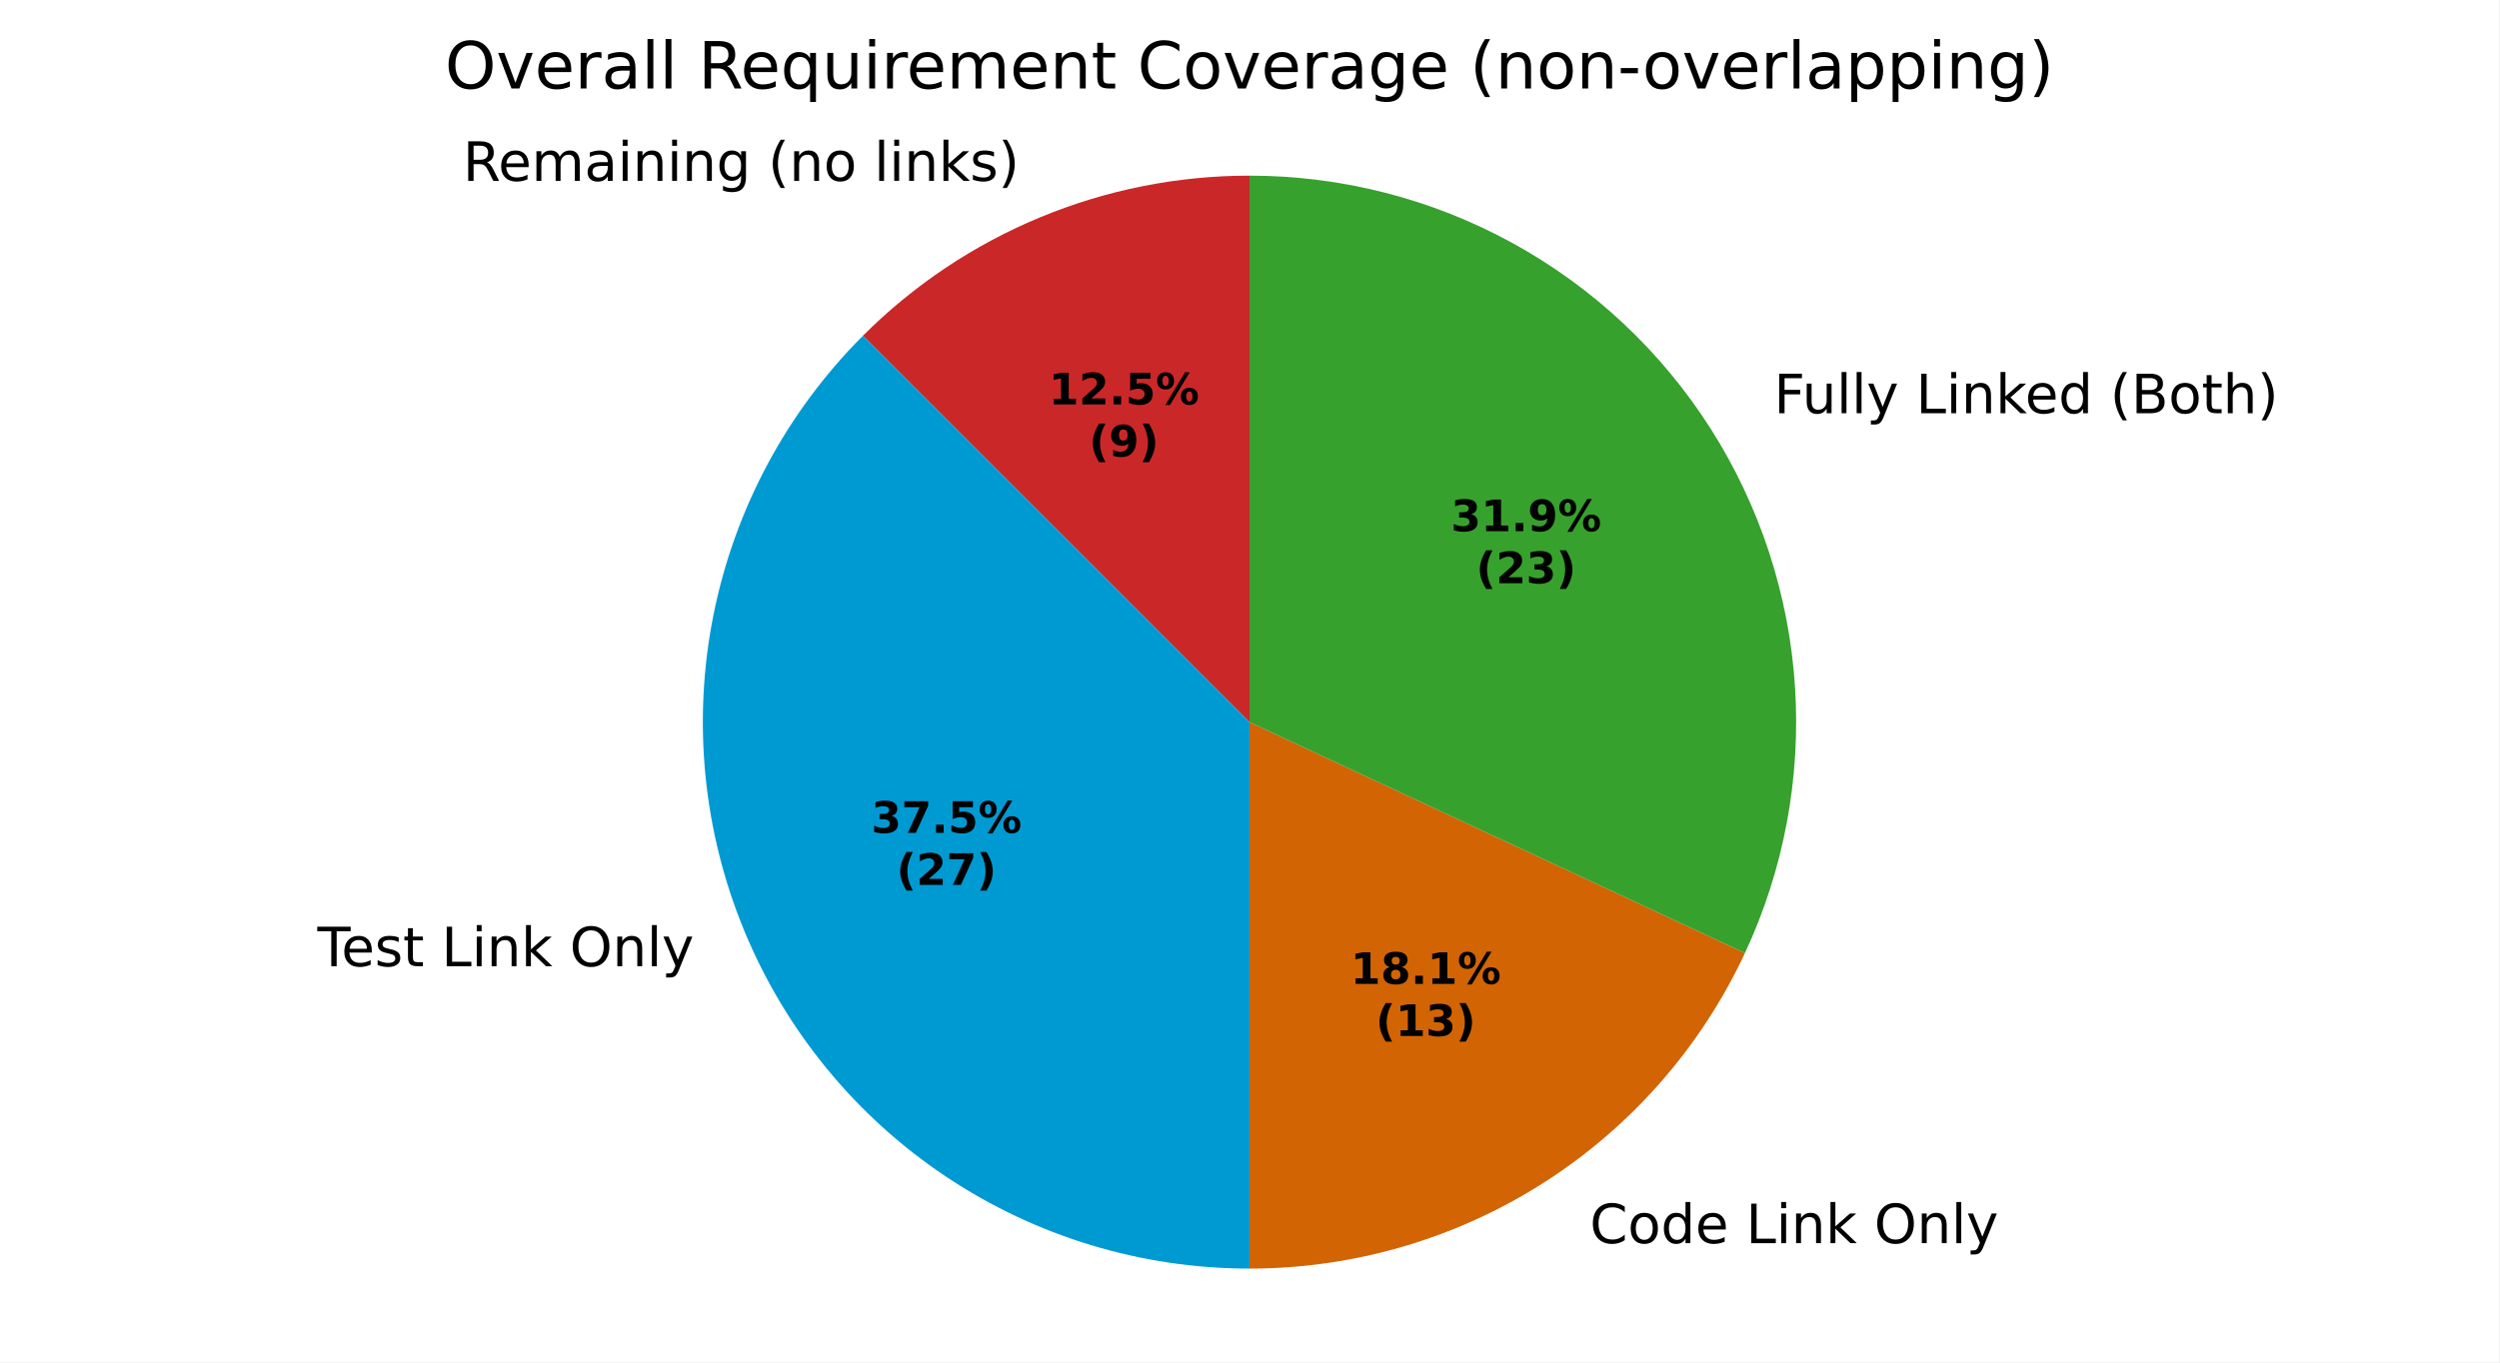
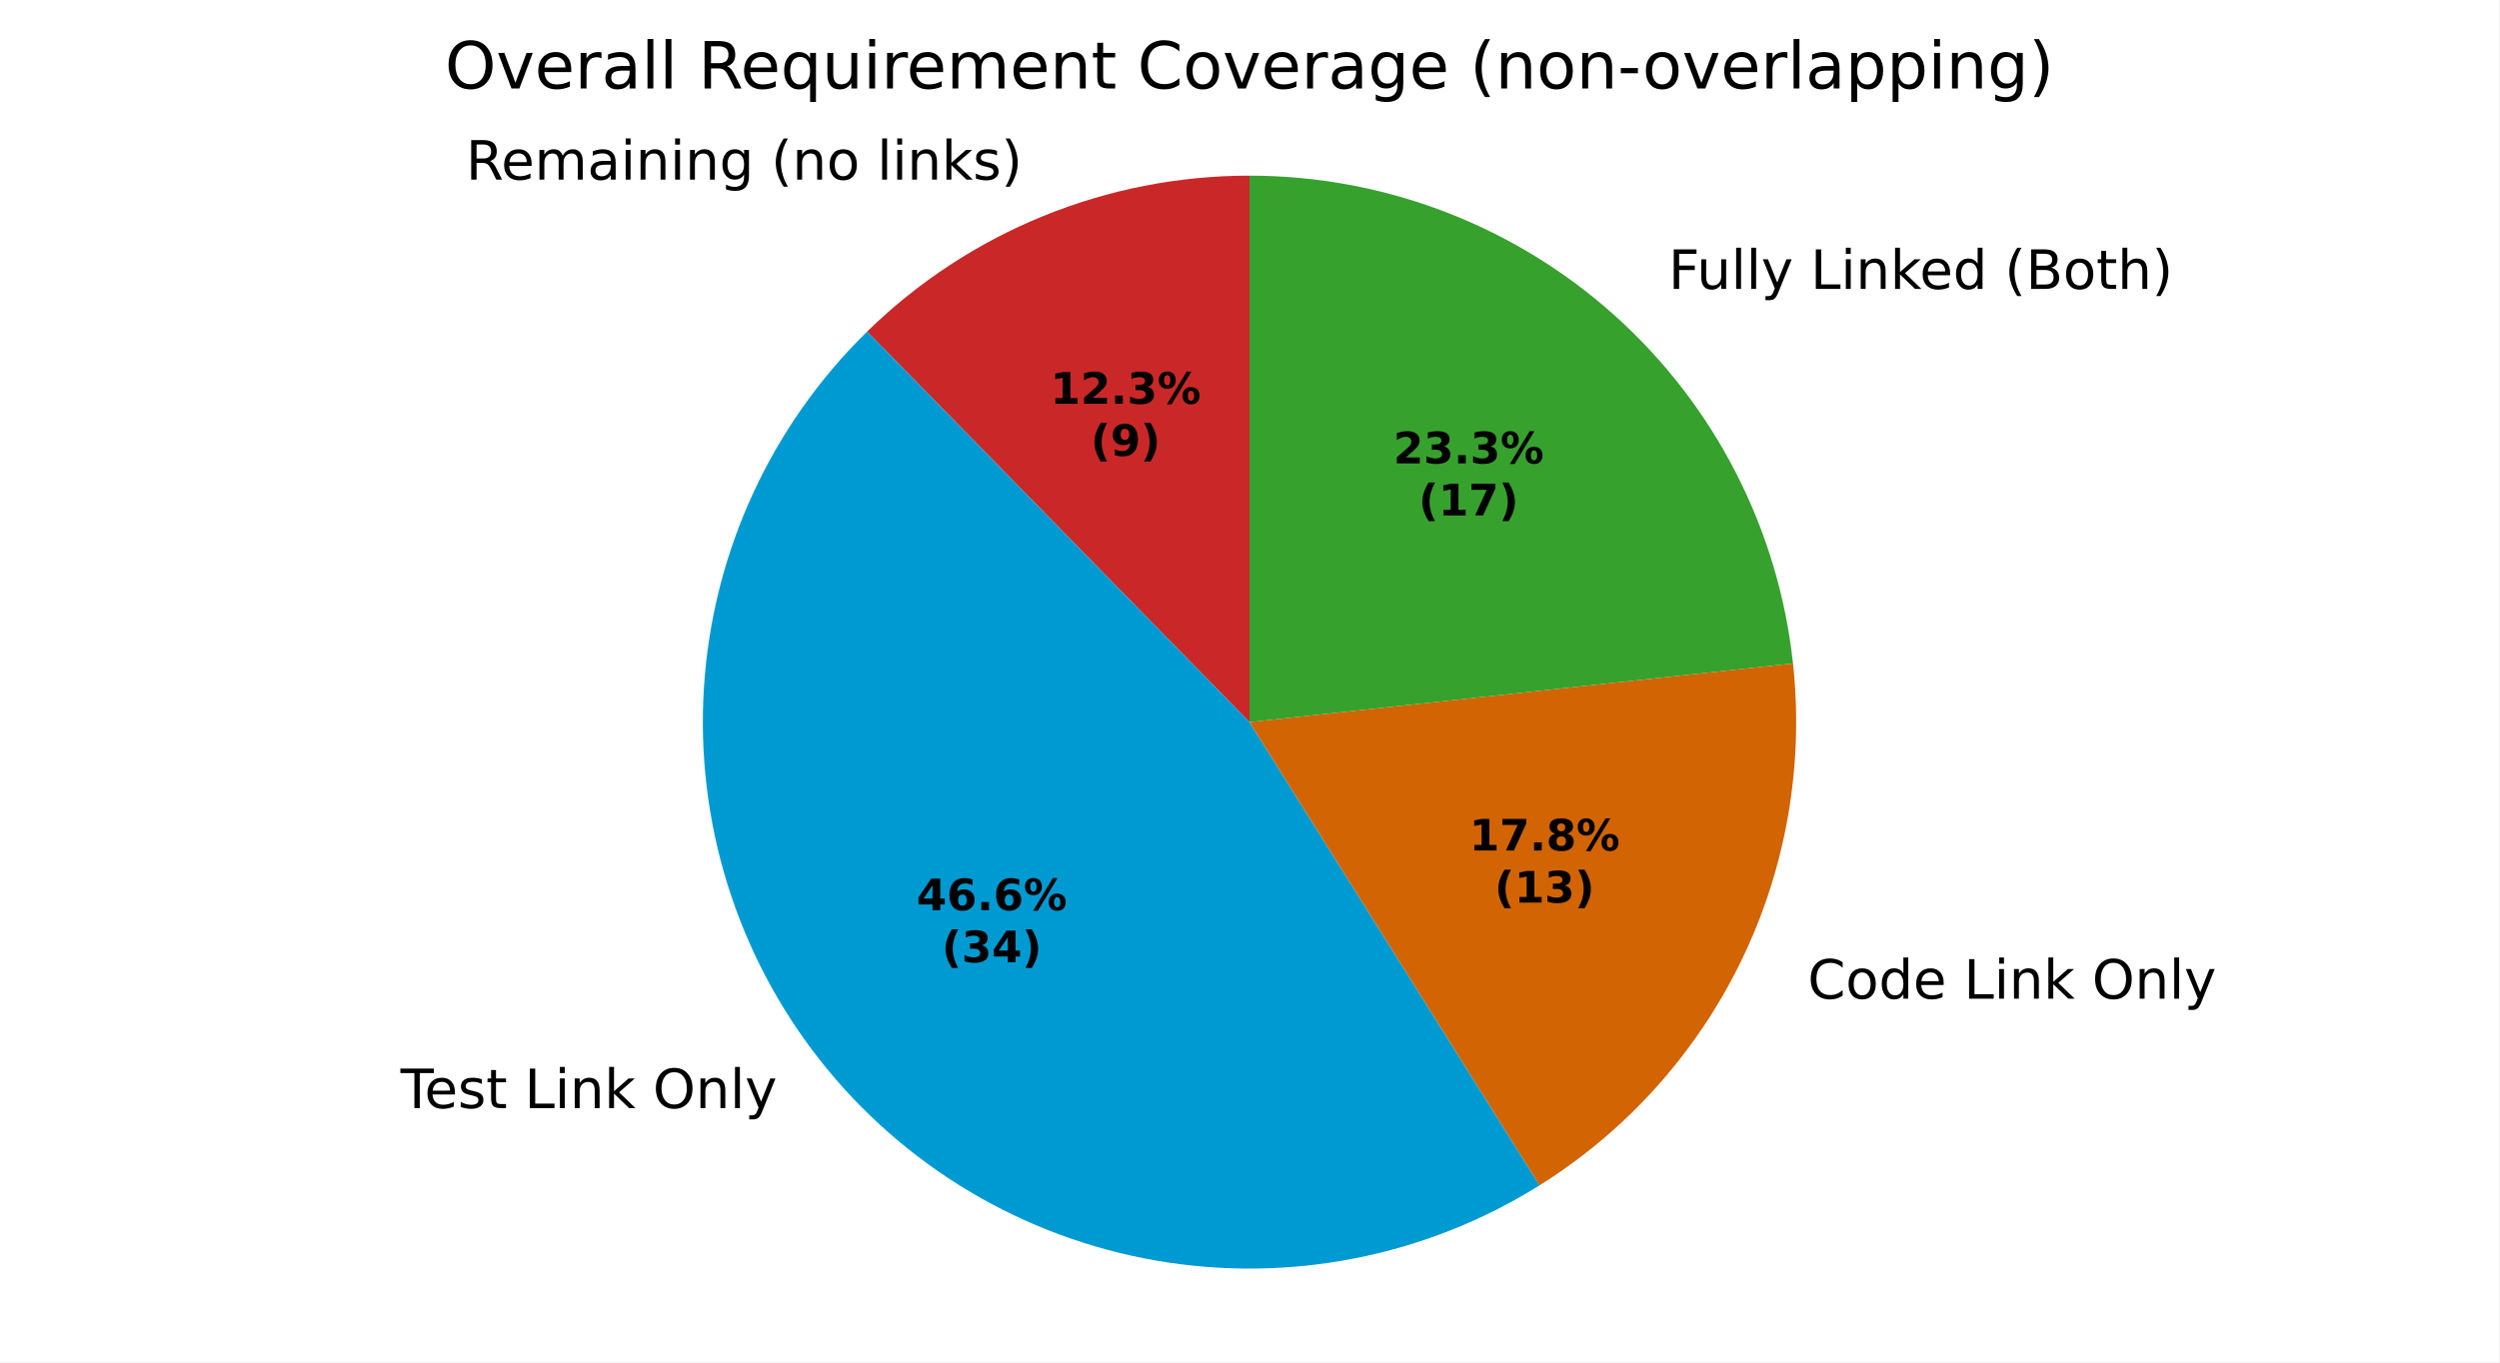
<svg xmlns="http://www.w3.org/2000/svg" xmlns:xlink="http://www.w3.org/1999/xlink" width="460.8pt" height="251.278pt" viewBox="0 0 460.8 251.278" version="1.1">
  <defs>
    <style type="text/css">*{stroke-linejoin: round; stroke-linecap: butt}</style>
  </defs>
  <g id="figure_1">
    <g id="patch_1">
      <path d="M 0 251.278  L 460.8 251.278  L 460.8 0  L 0 0  z " style="fill: #ffffff" />
    </g>
    <g id="axes_1">
      <g id="patch_2">
-         <path d="M 230.4 32.398  C 217.163 32.398 204.055 35.006 191.825 40.071  C 179.596 45.137 168.483 52.562 159.123 61.922  L 230.4 133.198  z " style="fill: #ca2828" />
+         <path d="M 230.4 32.398  C 217.345 32.398 204.414 34.934 192.327 39.865  C 180.239 44.796 169.224 52.028 159.894 61.159  L 230.4 133.198  z " style="fill: #ca2828" />
      </g>
      <g id="patch_3">
-         <path d="M 159.123 61.922  C 145.028 76.017 135.426 93.982 131.537 113.533  C 127.648 133.084 129.644 153.356 137.273 171.773  C 144.901 190.189 157.824 205.936 174.398 217.01  C 190.973 228.085 210.466 233.998 230.4 233.998  L 230.4 133.198  z " style="fill: #009ad2" />
+         <path d="M 159.894 61.159  C 142.133 78.543 131.413 101.895 129.81 126.696  C 128.206 151.497 135.831 176.035 151.206 195.561  C 166.582 215.086 188.648 228.252 213.134 232.509  C 237.619 236.766 262.834 231.821 283.898 218.631  L 230.4 133.198  z " style="fill: #009ad2" />
      </g>
      <g id="patch_4">
-         <path d="M 230.4 233.998  C 249.586 233.998 268.378 228.521 284.56 218.212  C 300.741 207.903 313.647 193.186 321.756 175.798  L 230.4 133.198  z " style="fill: #d26403" />
+         <path d="M 283.898 218.631  C 299.933 208.59 312.822 194.234 321.083 177.213  C 329.344 160.192 332.649 141.185 330.618 122.374  L 230.4 133.198  z " style="fill: #d26403" />
      </g>
      <g id="patch_5">
-         <path d="M 321.756 175.798  C 328.918 160.438 332.092 143.517 330.984 126.605  C 329.876 109.694 324.52 93.332 315.414 79.038  C 306.308 64.745 293.742 52.976 278.883 44.824  C 264.025 36.672 247.348 32.398 230.4 32.398  L 230.4 133.198  z " style="fill: #37a12d" />
+         <path d="M 330.618 122.374  C 327.949 97.665 316.234 74.796 297.741 58.193  C 279.248 41.589 255.253 32.398 230.4 32.398  L 230.4 133.198  z " style="fill: #37a12d" />
      </g>
      <g id="matplotlib.axis_1" />
      <g id="matplotlib.axis_2" />
      <g id="text_1">
-         <g transform="translate(85.35695 33.35641) scale(0.1 -0.1)">
+         <g transform="translate(85.90867 33.12963) scale(0.1 -0.1)">
          <defs>
            <path id="DejaVuSans-35" d="M 2841 2188  Q 3044 2119 3236 1894  Q 3428 1669 3622 1275  L 4263 0  L 3584 0  L 2988 1197  Q 2756 1666 2539 1819  Q 2322 1972 1947 1972  L 1259 1972  L 1259 0  L 628 0  L 628 4666  L 2053 4666  Q 2853 4666 3247 4331  Q 3641 3997 3641 3322  Q 3641 2881 3436 2590  Q 3231 2300 2841 2188  z M 1259 4147  L 1259 2491  L 2053 2491  Q 2509 2491 2742 2702  Q 2975 2913 2975 3322  Q 2975 3731 2742 3939  Q 2509 4147 2053 4147  L 1259 4147  z " transform="scale(0.015625)" />
            <path id="DejaVuSans-48" d="M 3597 1894  L 3597 1613  L 953 1613  Q 991 1019 1311 708  Q 1631 397 2203 397  Q 2534 397 2845 478  Q 3156 559 3463 722  L 3463 178  Q 3153 47 2828 -22  Q 2503 -91 2169 -91  Q 1331 -91 842 396  Q 353 884 353 1716  Q 353 2575 817 3079  Q 1281 3584 2069 3584  Q 2775 3584 3186 3129  Q 3597 2675 3597 1894  z M 3022 2063  Q 3016 2534 2758 2815  Q 2500 3097 2075 3097  Q 1594 3097 1305 2825  Q 1016 2553 972 2059  L 3022 2063  z " transform="scale(0.015625)" />
            <path id="DejaVuSans-50" d="M 3328 2828  Q 3544 3216 3844 3400  Q 4144 3584 4550 3584  Q 5097 3584 5394 3201  Q 5691 2819 5691 2113  L 5691 0  L 5113 0  L 5113 2094  Q 5113 2597 4934 2840  Q 4756 3084 4391 3084  Q 3944 3084 3684 2787  Q 3425 2491 3425 1978  L 3425 0  L 2847 0  L 2847 2094  Q 2847 2600 2669 2842  Q 2491 3084 2119 3084  Q 1678 3084 1418 2786  Q 1159 2488 1159 1978  L 1159 0  L 581 0  L 581 3500  L 1159 3500  L 1159 2956  Q 1356 3278 1631 3431  Q 1906 3584 2284 3584  Q 2666 3584 2933 3390  Q 3200 3197 3328 2828  z " transform="scale(0.015625)" />
            <path id="DejaVuSans-44" d="M 2194 1759  Q 1497 1759 1228 1600  Q 959 1441 959 1056  Q 959 750 1161 570  Q 1363 391 1709 391  Q 2188 391 2477 730  Q 2766 1069 2766 1631  L 2766 1759  L 2194 1759  z M 3341 1997  L 3341 0  L 2766 0  L 2766 531  Q 2569 213 2275 61  Q 1981 -91 1556 -91  Q 1019 -91 701 211  Q 384 513 384 1019  Q 384 1609 779 1909  Q 1175 2209 1959 2209  L 2766 2209  L 2766 2266  Q 2766 2663 2505 2880  Q 2244 3097 1772 3097  Q 1472 3097 1187 3025  Q 903 2953 641 2809  L 641 3341  Q 956 3463 1253 3523  Q 1550 3584 1831 3584  Q 2591 3584 2966 3190  Q 3341 2797 3341 1997  z " transform="scale(0.015625)" />
            <path id="DejaVuSans-4c" d="M 603 3500  L 1178 3500  L 1178 0  L 603 0  L 603 3500  z M 603 4863  L 1178 4863  L 1178 4134  L 603 4134  L 603 4863  z " transform="scale(0.015625)" />
            <path id="DejaVuSans-51" d="M 3513 2113  L 3513 0  L 2938 0  L 2938 2094  Q 2938 2591 2744 2837  Q 2550 3084 2163 3084  Q 1697 3084 1428 2787  Q 1159 2491 1159 1978  L 1159 0  L 581 0  L 581 3500  L 1159 3500  L 1159 2956  Q 1366 3272 1645 3428  Q 1925 3584 2291 3584  Q 2894 3584 3203 3211  Q 3513 2838 3513 2113  z " transform="scale(0.015625)" />
            <path id="DejaVuSans-4a" d="M 2906 1791  Q 2906 2416 2648 2759  Q 2391 3103 1925 3103  Q 1463 3103 1205 2759  Q 947 2416 947 1791  Q 947 1169 1205 825  Q 1463 481 1925 481  Q 2391 481 2648 825  Q 2906 1169 2906 1791  z M 3481 434  Q 3481 -459 3084 -895  Q 2688 -1331 1869 -1331  Q 1566 -1331 1297 -1286  Q 1028 -1241 775 -1147  L 775 -588  Q 1028 -725 1275 -790  Q 1522 -856 1778 -856  Q 2344 -856 2625 -561  Q 2906 -266 2906 331  L 2906 616  Q 2728 306 2450 153  Q 2172 0 1784 0  Q 1141 0 747 490  Q 353 981 353 1791  Q 353 2603 747 3093  Q 1141 3584 1784 3584  Q 2172 3584 2450 3431  Q 2728 3278 2906 2969  L 2906 3500  L 3481 3500  L 3481 434  z " transform="scale(0.015625)" />
            <path id="DejaVuSans-3" transform="scale(0.015625)" />
            <path id="DejaVuSans-b" d="M 1984 4856  Q 1566 4138 1362 3434  Q 1159 2731 1159 2009  Q 1159 1288 1364 580  Q 1569 -128 1984 -844  L 1484 -844  Q 1016 -109 783 600  Q 550 1309 550 2009  Q 550 2706 781 3412  Q 1013 4119 1484 4856  L 1984 4856  z " transform="scale(0.015625)" />
            <path id="DejaVuSans-52" d="M 1959 3097  Q 1497 3097 1228 2736  Q 959 2375 959 1747  Q 959 1119 1226 758  Q 1494 397 1959 397  Q 2419 397 2687 759  Q 2956 1122 2956 1747  Q 2956 2369 2687 2733  Q 2419 3097 1959 3097  z M 1959 3584  Q 2709 3584 3137 3096  Q 3566 2609 3566 1747  Q 3566 888 3137 398  Q 2709 -91 1959 -91  Q 1206 -91 779 398  Q 353 888 353 1747  Q 353 2609 779 3096  Q 1206 3584 1959 3584  z " transform="scale(0.015625)" />
            <path id="DejaVuSans-4f" d="M 603 4863  L 1178 4863  L 1178 0  L 603 0  L 603 4863  z " transform="scale(0.015625)" />
            <path id="DejaVuSans-4e" d="M 581 4863  L 1159 4863  L 1159 1991  L 2875 3500  L 3609 3500  L 1753 1863  L 3688 0  L 2938 0  L 1159 1709  L 1159 0  L 581 0  L 581 4863  z " transform="scale(0.015625)" />
            <path id="DejaVuSans-56" d="M 2834 3397  L 2834 2853  Q 2591 2978 2328 3040  Q 2066 3103 1784 3103  Q 1356 3103 1142 2972  Q 928 2841 928 2578  Q 928 2378 1081 2264  Q 1234 2150 1697 2047  L 1894 2003  Q 2506 1872 2764 1633  Q 3022 1394 3022 966  Q 3022 478 2636 193  Q 2250 -91 1575 -91  Q 1294 -91 989 -36  Q 684 19 347 128  L 347 722  Q 666 556 975 473  Q 1284 391 1588 391  Q 1994 391 2212 530  Q 2431 669 2431 922  Q 2431 1156 2273 1281  Q 2116 1406 1581 1522  L 1381 1569  Q 847 1681 609 1914  Q 372 2147 372 2553  Q 372 3047 722 3315  Q 1072 3584 1716 3584  Q 2034 3584 2315 3537  Q 2597 3491 2834 3397  z " transform="scale(0.015625)" />
            <path id="DejaVuSans-c" d="M 513 4856  L 1013 4856  Q 1481 4119 1714 3412  Q 1947 2706 1947 2009  Q 1947 1309 1714 600  Q 1481 -109 1013 -844  L 513 -844  Q 928 -128 1133 580  Q 1338 1288 1338 2009  Q 1338 2731 1133 3434  Q 928 4138 513 4856  z " transform="scale(0.015625)" />
          </defs>
          <use xlink:href="#DejaVuSans-35" />
          <use xlink:href="#DejaVuSans-48" transform="translate(65 0)" />
          <use xlink:href="#DejaVuSans-50" transform="translate(126.5312 0)" />
          <use xlink:href="#DejaVuSans-44" transform="translate(223.9375 0)" />
          <use xlink:href="#DejaVuSans-4c" transform="translate(285.2188 0)" />
          <use xlink:href="#DejaVuSans-51" transform="translate(313 0)" />
          <use xlink:href="#DejaVuSans-4c" transform="translate(376.375 0)" />
          <use xlink:href="#DejaVuSans-51" transform="translate(404.1562 0)" />
          <use xlink:href="#DejaVuSans-4a" transform="translate(467.5312 0)" />
          <use xlink:href="#DejaVuSans-3" transform="translate(531.0156 0)" />
          <use xlink:href="#DejaVuSans-b" transform="translate(562.7969 0)" />
          <use xlink:href="#DejaVuSans-51" transform="translate(601.8125 0)" />
          <use xlink:href="#DejaVuSans-52" transform="translate(665.1875 0)" />
          <use xlink:href="#DejaVuSans-3" transform="translate(726.375 0)" />
          <use xlink:href="#DejaVuSans-4f" transform="translate(758.1562 0)" />
          <use xlink:href="#DejaVuSans-4c" transform="translate(785.9375 0)" />
          <use xlink:href="#DejaVuSans-51" transform="translate(813.7188 0)" />
          <use xlink:href="#DejaVuSans-4e" transform="translate(877.0938 0)" />
          <use xlink:href="#DejaVuSans-56" transform="translate(935 0)" />
          <use xlink:href="#DejaVuSans-c" transform="translate(987.0938 0)" />
        </g>
      </g>
      <g id="text_2">
-         <g transform="translate(55.34913 178.2281) scale(0.1 -0.1)">
+         <g transform="translate(70.67592 204.3951) scale(0.1 -0.1)">
          <defs>
            <path id="DejaVuSans-37" d="M -19 4666  L 3928 4666  L 3928 4134  L 2272 4134  L 2272 0  L 1638 0  L 1638 4134  L -19 4134  L -19 4666  z " transform="scale(0.015625)" />
            <path id="DejaVuSans-57" d="M 1172 4494  L 1172 3500  L 2356 3500  L 2356 3053  L 1172 3053  L 1172 1153  Q 1172 725 1289 603  Q 1406 481 1766 481  L 2356 481  L 2356 0  L 1766 0  Q 1100 0 847 248  Q 594 497 594 1153  L 594 3053  L 172 3053  L 172 3500  L 594 3500  L 594 4494  L 1172 4494  z " transform="scale(0.015625)" />
            <path id="DejaVuSans-2f" d="M 628 4666  L 1259 4666  L 1259 531  L 3531 531  L 3531 0  L 628 0  L 628 4666  z " transform="scale(0.015625)" />
            <path id="DejaVuSans-32" d="M 2522 4238  Q 1834 4238 1429 3725  Q 1025 3213 1025 2328  Q 1025 1447 1429 934  Q 1834 422 2522 422  Q 3209 422 3611 934  Q 4013 1447 4013 2328  Q 4013 3213 3611 3725  Q 3209 4238 2522 4238  z M 2522 4750  Q 3503 4750 4090 4092  Q 4678 3434 4678 2328  Q 4678 1225 4090 567  Q 3503 -91 2522 -91  Q 1538 -91 948 565  Q 359 1222 359 2328  Q 359 3434 948 4092  Q 1538 4750 2522 4750  z " transform="scale(0.015625)" />
            <path id="DejaVuSans-5c" d="M 2059 -325  Q 1816 -950 1584 -1140  Q 1353 -1331 966 -1331  L 506 -1331  L 506 -850  L 844 -850  Q 1081 -850 1212 -737  Q 1344 -625 1503 -206  L 1606 56  L 191 3500  L 800 3500  L 1894 763  L 2988 3500  L 3597 3500  L 2059 -325  z " transform="scale(0.015625)" />
          </defs>
          <use xlink:href="#DejaVuSans-3" />
          <use xlink:href="#DejaVuSans-37" transform="translate(31.78125 0)" />
          <use xlink:href="#DejaVuSans-48" transform="translate(75.875 0)" />
          <use xlink:href="#DejaVuSans-56" transform="translate(137.4062 0)" />
          <use xlink:href="#DejaVuSans-57" transform="translate(189.5 0)" />
          <use xlink:href="#DejaVuSans-3" transform="translate(228.7031 0)" />
          <use xlink:href="#DejaVuSans-2f" transform="translate(260.4844 0)" />
          <use xlink:href="#DejaVuSans-4c" transform="translate(316.2031 0)" />
          <use xlink:href="#DejaVuSans-51" transform="translate(343.9844 0)" />
          <use xlink:href="#DejaVuSans-4e" transform="translate(407.3594 0)" />
          <use xlink:href="#DejaVuSans-3" transform="translate(465.2656 0)" />
          <use xlink:href="#DejaVuSans-32" transform="translate(497.0469 0)" />
          <use xlink:href="#DejaVuSans-51" transform="translate(575.7656 0)" />
          <use xlink:href="#DejaVuSans-4f" transform="translate(639.1406 0)" />
          <use xlink:href="#DejaVuSans-5c" transform="translate(666.9219 0)" />
        </g>
      </g>
      <g id="text_3">
-         <g transform="translate(289.9756 229.3114) scale(0.1 -0.1)">
+         <g transform="translate(330.1514 184.2126) scale(0.1 -0.1)">
          <defs>
            <path id="DejaVuSans-26" d="M 4122 4306  L 4122 3641  Q 3803 3938 3442 4084  Q 3081 4231 2675 4231  Q 1875 4231 1450 3742  Q 1025 3253 1025 2328  Q 1025 1406 1450 917  Q 1875 428 2675 428  Q 3081 428 3442 575  Q 3803 722 4122 1019  L 4122 359  Q 3791 134 3420 21  Q 3050 -91 2638 -91  Q 1578 -91 968 557  Q 359 1206 359 2328  Q 359 3453 968 4101  Q 1578 4750 2638 4750  Q 3056 4750 3426 4639  Q 3797 4528 4122 4306  z " transform="scale(0.015625)" />
            <path id="DejaVuSans-47" d="M 2906 2969  L 2906 4863  L 3481 4863  L 3481 0  L 2906 0  L 2906 525  Q 2725 213 2448 61  Q 2172 -91 1784 -91  Q 1150 -91 751 415  Q 353 922 353 1747  Q 353 2572 751 3078  Q 1150 3584 1784 3584  Q 2172 3584 2448 3432  Q 2725 3281 2906 2969  z M 947 1747  Q 947 1113 1208 752  Q 1469 391 1925 391  Q 2381 391 2643 752  Q 2906 1113 2906 1747  Q 2906 2381 2643 2742  Q 2381 3103 1925 3103  Q 1469 3103 1208 2742  Q 947 2381 947 1747  z " transform="scale(0.015625)" />
          </defs>
          <use xlink:href="#DejaVuSans-3" />
          <use xlink:href="#DejaVuSans-26" transform="translate(31.78125 0)" />
          <use xlink:href="#DejaVuSans-52" transform="translate(101.6094 0)" />
          <use xlink:href="#DejaVuSans-47" transform="translate(162.7969 0)" />
          <use xlink:href="#DejaVuSans-48" transform="translate(226.2812 0)" />
          <use xlink:href="#DejaVuSans-3" transform="translate(287.8125 0)" />
          <use xlink:href="#DejaVuSans-2f" transform="translate(319.5938 0)" />
          <use xlink:href="#DejaVuSans-4c" transform="translate(375.3125 0)" />
          <use xlink:href="#DejaVuSans-51" transform="translate(403.0938 0)" />
          <use xlink:href="#DejaVuSans-4e" transform="translate(466.4688 0)" />
          <use xlink:href="#DejaVuSans-3" transform="translate(524.375 0)" />
          <use xlink:href="#DejaVuSans-32" transform="translate(556.1562 0)" />
          <use xlink:href="#DejaVuSans-51" transform="translate(634.875 0)" />
          <use xlink:href="#DejaVuSans-4f" transform="translate(698.25 0)" />
          <use xlink:href="#DejaVuSans-5c" transform="translate(726.0312 0)" />
        </g>
      </g>
      <g id="text_4">
-         <g transform="translate(323.9151 76.22039) scale(0.1 -0.1)">
+         <g transform="translate(304.4752 53.28999) scale(0.1 -0.1)">
          <defs>
            <path id="DejaVuSans-29" d="M 628 4666  L 3309 4666  L 3309 4134  L 1259 4134  L 1259 2759  L 3109 2759  L 3109 2228  L 1259 2228  L 1259 0  L 628 0  L 628 4666  z " transform="scale(0.015625)" />
            <path id="DejaVuSans-58" d="M 544 1381  L 544 3500  L 1119 3500  L 1119 1403  Q 1119 906 1312 657  Q 1506 409 1894 409  Q 2359 409 2629 706  Q 2900 1003 2900 1516  L 2900 3500  L 3475 3500  L 3475 0  L 2900 0  L 2900 538  Q 2691 219 2414 64  Q 2138 -91 1772 -91  Q 1169 -91 856 284  Q 544 659 544 1381  z M 1991 3584  L 1991 3584  z " transform="scale(0.015625)" />
            <path id="DejaVuSans-25" d="M 1259 2228  L 1259 519  L 2272 519  Q 2781 519 3026 730  Q 3272 941 3272 1375  Q 3272 1813 3026 2020  Q 2781 2228 2272 2228  L 1259 2228  z M 1259 4147  L 1259 2741  L 2194 2741  Q 2656 2741 2882 2914  Q 3109 3088 3109 3444  Q 3109 3797 2882 3972  Q 2656 4147 2194 4147  L 1259 4147  z M 628 4666  L 2241 4666  Q 2963 4666 3353 4366  Q 3744 4066 3744 3513  Q 3744 3084 3544 2831  Q 3344 2578 2956 2516  Q 3422 2416 3680 2098  Q 3938 1781 3938 1306  Q 3938 681 3513 340  Q 3088 0 2303 0  L 628 0  L 628 4666  z " transform="scale(0.015625)" />
            <path id="DejaVuSans-4b" d="M 3513 2113  L 3513 0  L 2938 0  L 2938 2094  Q 2938 2591 2744 2837  Q 2550 3084 2163 3084  Q 1697 3084 1428 2787  Q 1159 2491 1159 1978  L 1159 0  L 581 0  L 581 4863  L 1159 4863  L 1159 2956  Q 1366 3272 1645 3428  Q 1925 3584 2291 3584  Q 2894 3584 3203 3211  Q 3513 2838 3513 2113  z " transform="scale(0.015625)" />
          </defs>
          <use xlink:href="#DejaVuSans-3" />
          <use xlink:href="#DejaVuSans-29" transform="translate(31.78125 0)" />
          <use xlink:href="#DejaVuSans-58" transform="translate(83.82812 0)" />
          <use xlink:href="#DejaVuSans-4f" transform="translate(147.2031 0)" />
          <use xlink:href="#DejaVuSans-4f" transform="translate(174.9844 0)" />
          <use xlink:href="#DejaVuSans-5c" transform="translate(202.7656 0)" />
          <use xlink:href="#DejaVuSans-3" transform="translate(261.9531 0)" />
          <use xlink:href="#DejaVuSans-2f" transform="translate(293.7344 0)" />
          <use xlink:href="#DejaVuSans-4c" transform="translate(349.4531 0)" />
          <use xlink:href="#DejaVuSans-51" transform="translate(377.2344 0)" />
          <use xlink:href="#DejaVuSans-4e" transform="translate(440.6094 0)" />
          <use xlink:href="#DejaVuSans-48" transform="translate(494.9531 0)" />
          <use xlink:href="#DejaVuSans-47" transform="translate(556.4844 0)" />
          <use xlink:href="#DejaVuSans-3" transform="translate(619.9688 0)" />
          <use xlink:href="#DejaVuSans-b" transform="translate(651.75 0)" />
          <use xlink:href="#DejaVuSans-25" transform="translate(690.7656 0)" />
          <use xlink:href="#DejaVuSans-52" transform="translate(759.375 0)" />
          <use xlink:href="#DejaVuSans-57" transform="translate(820.5625 0)" />
          <use xlink:href="#DejaVuSans-4b" transform="translate(859.7656 0)" />
          <use xlink:href="#DejaVuSans-c" transform="translate(923.1406 0)" />
        </g>
      </g>
      <g id="text_5">
-         <g transform="translate(193.3783 74.59923) scale(0.08 -0.08)">
+         <g transform="translate(193.6793 74.4757) scale(0.08 -0.08)">
          <defs>
            <path id="DejaVuSans-Bold-14" d="M 750 831  L 1813 831  L 1813 3847  L 722 3622  L 722 4441  L 1806 4666  L 2950 4666  L 2950 831  L 4013 831  L 4013 0  L 750 0  L 750 831  z " transform="scale(0.015625)" />
            <path id="DejaVuSans-Bold-15" d="M 1844 884  L 3897 884  L 3897 0  L 506 0  L 506 884  L 2209 2388  Q 2438 2594 2547 2791  Q 2656 2988 2656 3200  Q 2656 3528 2436 3728  Q 2216 3928 1850 3928  Q 1569 3928 1234 3808  Q 900 3688 519 3450  L 519 4475  Q 925 4609 1322 4679  Q 1719 4750 2100 4750  Q 2938 4750 3402 4381  Q 3866 4013 3866 3353  Q 3866 2972 3669 2642  Q 3472 2313 2841 1759  L 1844 884  z " transform="scale(0.015625)" />
            <path id="DejaVuSans-Bold-11" d="M 653 1209  L 1778 1209  L 1778 0  L 653 0  L 653 1209  z " transform="scale(0.015625)" />
-             <path id="DejaVuSans-Bold-18" d="M 678 4666  L 3669 4666  L 3669 3781  L 1638 3781  L 1638 3059  Q 1775 3097 1914 3117  Q 2053 3138 2203 3138  Q 3056 3138 3531 2711  Q 4006 2284 4006 1522  Q 4006 766 3489 337  Q 2972 -91 2053 -91  Q 1656 -91 1267 -14  Q 878 63 494 219  L 494 1166  Q 875 947 1217 837  Q 1559 728 1863 728  Q 2300 728 2551 942  Q 2803 1156 2803 1522  Q 2803 1891 2551 2103  Q 2300 2316 1863 2316  Q 1603 2316 1309 2248  Q 1016 2181 678 2041  L 678 4666  z " transform="scale(0.015625)" />
+             <path id="DejaVuSans-Bold-16" d="M 2981 2516  Q 3453 2394 3698 2092  Q 3944 1791 3944 1325  Q 3944 631 3412 270  Q 2881 -91 1863 -91  Q 1503 -91 1142 -33  Q 781 25 428 141  L 428 1069  Q 766 900 1098 814  Q 1431 728 1753 728  Q 2231 728 2486 893  Q 2741 1059 2741 1369  Q 2741 1688 2480 1852  Q 2219 2016 1709 2016  L 1228 2016  L 1228 2791  L 1734 2791  Q 2188 2791 2409 2933  Q 2631 3075 2631 3366  Q 2631 3634 2415 3781  Q 2200 3928 1806 3928  Q 1516 3928 1219 3862  Q 922 3797 628 3669  L 628 4550  Q 984 4650 1334 4700  Q 1684 4750 2022 4750  Q 2931 4750 3382 4451  Q 3834 4153 3834 3553  Q 3834 3144 3618 2883  Q 3403 2622 2981 2516  z " transform="scale(0.015625)" />
            <path id="DejaVuSans-Bold-8" d="M 4959 1925  Q 4738 1925 4616 1733  Q 4494 1541 4494 1184  Q 4494 825 4614 633  Q 4734 441 4959 441  Q 5184 441 5303 633  Q 5422 825 5422 1184  Q 5422 1541 5301 1733  Q 5181 1925 4959 1925  z M 4959 2450  Q 5541 2450 5875 2112  Q 6209 1775 6209 1184  Q 6209 594 5875 251  Q 5541 -91 4959 -91  Q 4378 -91 4042 251  Q 3706 594 3706 1184  Q 3706 1772 4042 2111  Q 4378 2450 4959 2450  z M 2094 -91  L 1403 -91  L 4319 4750  L 5013 4750  L 2094 -91  z M 1453 4750  Q 2034 4750 2367 4411  Q 2700 4072 2700 3481  Q 2700 2891 2367 2550  Q 2034 2209 1453 2209  Q 872 2209 539 2550  Q 206 2891 206 3481  Q 206 4072 539 4411  Q 872 4750 1453 4750  z M 1453 4225  Q 1228 4225 1106 4031  Q 984 3838 984 3481  Q 984 3122 1106 2926  Q 1228 2731 1453 2731  Q 1678 2731 1798 2926  Q 1919 3122 1919 3481  Q 1919 3838 1797 4031  Q 1675 4225 1453 4225  z " transform="scale(0.015625)" />
          </defs>
          <use xlink:href="#DejaVuSans-Bold-14" />
          <use xlink:href="#DejaVuSans-Bold-15" transform="translate(69.57812 0)" />
          <use xlink:href="#DejaVuSans-Bold-11" transform="translate(139.1562 0)" />
-           <use xlink:href="#DejaVuSans-Bold-18" transform="translate(177.1406 0)" />
-           <use xlink:href="#DejaVuSans-Bold-8" transform="translate(246.7188 0)" />
-         </g>
-         <g transform="translate(200.8158 84.2008) scale(0.08 -0.08)">
+           <use xlink:href="#DejaVuSans-Bold-16" transform="translate(177.1406 0)" />
+           <use xlink:href="#DejaVuSans-Bold-8" transform="translate(246.7188 0)" />
+         </g>
+         <g transform="translate(201.1168 84.07726) scale(0.08 -0.08)">
          <defs>
            <path id="DejaVuSans-Bold-b" d="M 2413 -844  L 1484 -844  Q 1006 -72 778 623  Q 550 1319 550 2003  Q 550 2688 779 3389  Q 1009 4091 1484 4856  L 2413 4856  Q 2013 4116 1813 3408  Q 1613 2700 1613 2009  Q 1613 1319 1811 609  Q 2009 -100 2413 -844  z " transform="scale(0.015625)" />
            <path id="DejaVuSans-Bold-1c" d="M 641 103  L 641 966  Q 928 831 1190 764  Q 1453 697 1709 697  Q 2247 697 2547 995  Q 2847 1294 2900 1881  Q 2688 1725 2447 1647  Q 2206 1569 1925 1569  Q 1209 1569 770 1986  Q 331 2403 331 3084  Q 331 3838 820 4291  Q 1309 4744 2131 4744  Q 3044 4744 3544 4128  Q 4044 3513 4044 2388  Q 4044 1231 3459 570  Q 2875 -91 1856 -91  Q 1528 -91 1228 -42  Q 928 6 641 103  z M 2125 2350  Q 2441 2350 2600 2554  Q 2759 2759 2759 3169  Q 2759 3575 2600 3781  Q 2441 3988 2125 3988  Q 1809 3988 1650 3781  Q 1491 3575 1491 3169  Q 1491 2759 1650 2554  Q 1809 2350 2125 2350  z " transform="scale(0.015625)" />
            <path id="DejaVuSans-Bold-c" d="M 513 -844  Q 913 -100 1113 609  Q 1313 1319 1313 2009  Q 1313 2700 1113 3408  Q 913 4116 513 4856  L 1441 4856  Q 1916 4091 2145 3389  Q 2375 2688 2375 2003  Q 2375 1319 2147 623  Q 1919 -72 1441 -844  L 513 -844  z " transform="scale(0.015625)" />
          </defs>
          <use xlink:href="#DejaVuSans-Bold-b" />
          <use xlink:href="#DejaVuSans-Bold-1c" transform="translate(45.70312 0)" />
          <use xlink:href="#DejaVuSans-Bold-c" transform="translate(115.2812 0)" />
        </g>
      </g>
      <g id="text_6">
-         <g transform="translate(160.6467 153.6202) scale(0.08 -0.08)">
-           <defs>
-             <path id="DejaVuSans-Bold-16" d="M 2981 2516  Q 3453 2394 3698 2092  Q 3944 1791 3944 1325  Q 3944 631 3412 270  Q 2881 -91 1863 -91  Q 1503 -91 1142 -33  Q 781 25 428 141  L 428 1069  Q 766 900 1098 814  Q 1431 728 1753 728  Q 2231 728 2486 893  Q 2741 1059 2741 1369  Q 2741 1688 2480 1852  Q 2219 2016 1709 2016  L 1228 2016  L 1228 2791  L 1734 2791  Q 2188 2791 2409 2933  Q 2631 3075 2631 3366  Q 2631 3634 2415 3781  Q 2200 3928 1806 3928  Q 1516 3928 1219 3862  Q 922 3797 628 3669  L 628 4550  Q 984 4650 1334 4700  Q 1684 4750 2022 4750  Q 2931 4750 3382 4451  Q 3834 4153 3834 3553  Q 3834 3144 3618 2883  Q 3403 2622 2981 2516  z " transform="scale(0.015625)" />
+         <g transform="translate(169.0069 167.8932) scale(0.08 -0.08)">
+           <defs>
+             <path id="DejaVuSans-Bold-17" d="M 2356 3675  L 1038 1722  L 2356 1722  L 2356 3675  z M 2156 4666  L 3494 4666  L 3494 1722  L 4159 1722  L 4159 850  L 3494 850  L 3494 0  L 2356 0  L 2356 850  L 288 850  L 288 1881  L 2156 4666  z " transform="scale(0.015625)" />
+             <path id="DejaVuSans-Bold-19" d="M 2316 2303  Q 2000 2303 1842 2098  Q 1684 1894 1684 1484  Q 1684 1075 1842 870  Q 2000 666 2316 666  Q 2634 666 2792 870  Q 2950 1075 2950 1484  Q 2950 1894 2792 2098  Q 2634 2303 2316 2303  z M 3803 4544  L 3803 3681  Q 3506 3822 3243 3889  Q 2981 3956 2731 3956  Q 2194 3956 1894 3657  Q 1594 3359 1544 2772  Q 1750 2925 1990 3001  Q 2231 3078 2516 3078  Q 3231 3078 3670 2659  Q 4109 2241 4109 1563  Q 4109 813 3618 361  Q 3128 -91 2303 -91  Q 1394 -91 895 523  Q 397 1138 397 2266  Q 397 3422 980 4083  Q 1563 4744 2578 4744  Q 2900 4744 3203 4694  Q 3506 4644 3803 4544  z " transform="scale(0.015625)" />
+           </defs>
+           <use xlink:href="#DejaVuSans-Bold-17" />
+           <use xlink:href="#DejaVuSans-Bold-19" transform="translate(69.57812 0)" />
+           <use xlink:href="#DejaVuSans-Bold-11" transform="translate(139.1562 0)" />
+           <use xlink:href="#DejaVuSans-Bold-19" transform="translate(177.1406 0)" />
+           <use xlink:href="#DejaVuSans-Bold-8" transform="translate(246.7188 0)" />
+         </g>
+         <g transform="translate(173.6612 177.4948) scale(0.08 -0.08)">
+           <use xlink:href="#DejaVuSans-Bold-b" />
+           <use xlink:href="#DejaVuSans-Bold-16" transform="translate(45.70312 0)" />
+           <use xlink:href="#DejaVuSans-Bold-17" transform="translate(115.2812 0)" />
+           <use xlink:href="#DejaVuSans-Bold-c" transform="translate(184.8594 0)" />
+         </g>
+       </g>
+       <g id="text_7">
+         <g transform="translate(270.933 156.8846) scale(0.08 -0.08)">
+           <defs>
            <path id="DejaVuSans-Bold-1a" d="M 428 4666  L 3944 4666  L 3944 3988  L 2125 0  L 953 0  L 2675 3781  L 428 3781  L 428 4666  z " transform="scale(0.015625)" />
-           </defs>
-           <use xlink:href="#DejaVuSans-Bold-16" />
+             <path id="DejaVuSans-Bold-1b" d="M 2228 2088  Q 1891 2088 1709 1903  Q 1528 1719 1528 1375  Q 1528 1031 1709 848  Q 1891 666 2228 666  Q 2563 666 2741 848  Q 2919 1031 2919 1375  Q 2919 1722 2741 1905  Q 2563 2088 2228 2088  z M 1350 2484  Q 925 2613 709 2878  Q 494 3144 494 3541  Q 494 4131 934 4440  Q 1375 4750 2228 4750  Q 3075 4750 3515 4442  Q 3956 4134 3956 3541  Q 3956 3144 3739 2878  Q 3522 2613 3097 2484  Q 3572 2353 3814 2058  Q 4056 1763 4056 1313  Q 4056 619 3595 264  Q 3134 -91 2228 -91  Q 1319 -91 855 264  Q 391 619 391 1313  Q 391 1763 633 2058  Q 875 2353 1350 2484  z M 1631 3419  Q 1631 3141 1786 2991  Q 1941 2841 2228 2841  Q 2509 2841 2662 2991  Q 2816 3141 2816 3419  Q 2816 3697 2662 3845  Q 2509 3994 2228 3994  Q 1941 3994 1786 3844  Q 1631 3694 1631 3419  z " transform="scale(0.015625)" />
+           </defs>
+           <use xlink:href="#DejaVuSans-Bold-14" />
          <use xlink:href="#DejaVuSans-Bold-1a" transform="translate(69.57812 0)" />
          <use xlink:href="#DejaVuSans-Bold-11" transform="translate(139.1562 0)" />
-           <use xlink:href="#DejaVuSans-Bold-18" transform="translate(177.1406 0)" />
-           <use xlink:href="#DejaVuSans-Bold-8" transform="translate(246.7188 0)" />
-         </g>
-         <g transform="translate(165.3011 163.2217) scale(0.08 -0.08)">
-           <use xlink:href="#DejaVuSans-Bold-b" />
-           <use xlink:href="#DejaVuSans-Bold-15" transform="translate(45.70312 0)" />
-           <use xlink:href="#DejaVuSans-Bold-1a" transform="translate(115.2812 0)" />
-           <use xlink:href="#DejaVuSans-Bold-c" transform="translate(184.8594 0)" />
-         </g>
-       </g>
-       <g id="text_7">
-         <g transform="translate(249.0188 181.4838) scale(0.08 -0.08)">
-           <defs>
-             <path id="DejaVuSans-Bold-1b" d="M 2228 2088  Q 1891 2088 1709 1903  Q 1528 1719 1528 1375  Q 1528 1031 1709 848  Q 1891 666 2228 666  Q 2563 666 2741 848  Q 2919 1031 2919 1375  Q 2919 1722 2741 1905  Q 2563 2088 2228 2088  z M 1350 2484  Q 925 2613 709 2878  Q 494 3144 494 3541  Q 494 4131 934 4440  Q 1375 4750 2228 4750  Q 3075 4750 3515 4442  Q 3956 4134 3956 3541  Q 3956 3144 3739 2878  Q 3522 2613 3097 2484  Q 3572 2353 3814 2058  Q 4056 1763 4056 1313  Q 4056 619 3595 264  Q 3134 -91 2228 -91  Q 1319 -91 855 264  Q 391 619 391 1313  Q 391 1763 633 2058  Q 875 2353 1350 2484  z M 1631 3419  Q 1631 3141 1786 2991  Q 1941 2841 2228 2841  Q 2509 2841 2662 2991  Q 2816 3141 2816 3419  Q 2816 3697 2662 3845  Q 2509 3994 2228 3994  Q 1941 3994 1786 3844  Q 1631 3694 1631 3419  z " transform="scale(0.015625)" />
-           </defs>
-           <use xlink:href="#DejaVuSans-Bold-14" />
-           <use xlink:href="#DejaVuSans-Bold-1b" transform="translate(69.57812 0)" />
-           <use xlink:href="#DejaVuSans-Bold-11" transform="translate(139.1562 0)" />
-           <use xlink:href="#DejaVuSans-Bold-14" transform="translate(177.1406 0)" />
-           <use xlink:href="#DejaVuSans-Bold-8" transform="translate(246.7188 0)" />
-         </g>
-         <g transform="translate(253.6732 191.0853) scale(0.08 -0.08)">
+           <use xlink:href="#DejaVuSans-Bold-1b" transform="translate(177.1406 0)" />
+           <use xlink:href="#DejaVuSans-Bold-8" transform="translate(246.7188 0)" />
+         </g>
+         <g transform="translate(275.5874 166.4861) scale(0.08 -0.08)">
          <use xlink:href="#DejaVuSans-Bold-b" />
          <use xlink:href="#DejaVuSans-Bold-14" transform="translate(45.70312 0)" />
          <use xlink:href="#DejaVuSans-Bold-16" transform="translate(115.2812 0)" />
          <use xlink:href="#DejaVuSans-Bold-c" transform="translate(184.8594 0)" />
        </g>
      </g>
      <g id="text_8">
-         <g transform="translate(267.5313 97.97959) scale(0.08 -0.08)">
-           <use xlink:href="#DejaVuSans-Bold-16" />
-           <use xlink:href="#DejaVuSans-Bold-14" transform="translate(69.57812 0)" />
-           <use xlink:href="#DejaVuSans-Bold-11" transform="translate(139.1562 0)" />
-           <use xlink:href="#DejaVuSans-Bold-1c" transform="translate(177.1406 0)" />
-           <use xlink:href="#DejaVuSans-Bold-8" transform="translate(246.7188 0)" />
-         </g>
-         <g transform="translate(272.1856 107.5812) scale(0.08 -0.08)">
-           <use xlink:href="#DejaVuSans-Bold-b" />
-           <use xlink:href="#DejaVuSans-Bold-15" transform="translate(45.70312 0)" />
-           <use xlink:href="#DejaVuSans-Bold-16" transform="translate(115.2812 0)" />
+         <g transform="translate(256.9278 85.47226) scale(0.08 -0.08)">
+           <use xlink:href="#DejaVuSans-Bold-15" />
+           <use xlink:href="#DejaVuSans-Bold-16" transform="translate(69.57812 0)" />
+           <use xlink:href="#DejaVuSans-Bold-11" transform="translate(139.1562 0)" />
+           <use xlink:href="#DejaVuSans-Bold-16" transform="translate(177.1406 0)" />
+           <use xlink:href="#DejaVuSans-Bold-8" transform="translate(246.7188 0)" />
+         </g>
+         <g transform="translate(261.5822 95.07382) scale(0.08 -0.08)">
+           <use xlink:href="#DejaVuSans-Bold-b" />
+           <use xlink:href="#DejaVuSans-Bold-14" transform="translate(45.70312 0)" />
+           <use xlink:href="#DejaVuSans-Bold-1a" transform="translate(115.2812 0)" />
          <use xlink:href="#DejaVuSans-Bold-c" transform="translate(184.8594 0)" />
        </g>
      </g>
      <g id="text_9">
        <g transform="translate(82.04438 16.31812) scale(0.12 -0.12)">
          <defs>
            <path id="DejaVuSans-59" d="M 191 3500  L 800 3500  L 1894 563  L 2988 3500  L 3597 3500  L 2284 0  L 1503 0  L 191 3500  z " transform="scale(0.015625)" />
            <path id="DejaVuSans-55" d="M 2631 2963  Q 2534 3019 2420 3045  Q 2306 3072 2169 3072  Q 1681 3072 1420 2755  Q 1159 2438 1159 1844  L 1159 0  L 581 0  L 581 3500  L 1159 3500  L 1159 2956  Q 1341 3275 1631 3429  Q 1922 3584 2338 3584  Q 2397 3584 2469 3576  Q 2541 3569 2628 3553  L 2631 2963  z " transform="scale(0.015625)" />
            <path id="DejaVuSans-54" d="M 947 1747  Q 947 1113 1208 752  Q 1469 391 1925 391  Q 2381 391 2643 752  Q 2906 1113 2906 1747  Q 2906 2381 2643 2742  Q 2381 3103 1925 3103  Q 1469 3103 1208 2742  Q 947 2381 947 1747  z M 2906 525  Q 2725 213 2448 61  Q 2172 -91 1784 -91  Q 1150 -91 751 415  Q 353 922 353 1747  Q 353 2572 751 3078  Q 1150 3584 1784 3584  Q 2172 3584 2448 3432  Q 2725 3281 2906 2969  L 2906 3500  L 3481 3500  L 3481 -1331  L 2906 -1331  L 2906 525  z " transform="scale(0.015625)" />
            <path id="DejaVuSans-10" d="M 313 2009  L 1997 2009  L 1997 1497  L 313 1497  L 313 2009  z " transform="scale(0.015625)" />
            <path id="DejaVuSans-53" d="M 1159 525  L 1159 -1331  L 581 -1331  L 581 3500  L 1159 3500  L 1159 2969  Q 1341 3281 1617 3432  Q 1894 3584 2278 3584  Q 2916 3584 3314 3078  Q 3713 2572 3713 1747  Q 3713 922 3314 415  Q 2916 -91 2278 -91  Q 1894 -91 1617 61  Q 1341 213 1159 525  z M 3116 1747  Q 3116 2381 2855 2742  Q 2594 3103 2138 3103  Q 1681 3103 1420 2742  Q 1159 2381 1159 1747  Q 1159 1113 1420 752  Q 1681 391 2138 391  Q 2594 391 2855 752  Q 3116 1113 3116 1747  z " transform="scale(0.015625)" />
          </defs>
          <use xlink:href="#DejaVuSans-32" />
          <use xlink:href="#DejaVuSans-59" transform="translate(78.71875 0)" />
          <use xlink:href="#DejaVuSans-48" transform="translate(137.9062 0)" />
          <use xlink:href="#DejaVuSans-55" transform="translate(199.4375 0)" />
          <use xlink:href="#DejaVuSans-44" transform="translate(240.5469 0)" />
          <use xlink:href="#DejaVuSans-4f" transform="translate(301.8281 0)" />
          <use xlink:href="#DejaVuSans-4f" transform="translate(329.6094 0)" />
          <use xlink:href="#DejaVuSans-3" transform="translate(357.3906 0)" />
          <use xlink:href="#DejaVuSans-35" transform="translate(389.1719 0)" />
          <use xlink:href="#DejaVuSans-48" transform="translate(454.1719 0)" />
          <use xlink:href="#DejaVuSans-54" transform="translate(515.7031 0)" />
          <use xlink:href="#DejaVuSans-58" transform="translate(579.1875 0)" />
          <use xlink:href="#DejaVuSans-4c" transform="translate(642.5625 0)" />
          <use xlink:href="#DejaVuSans-55" transform="translate(670.3438 0)" />
          <use xlink:href="#DejaVuSans-48" transform="translate(709.25 0)" />
          <use xlink:href="#DejaVuSans-50" transform="translate(770.7812 0)" />
          <use xlink:href="#DejaVuSans-48" transform="translate(868.1875 0)" />
          <use xlink:href="#DejaVuSans-51" transform="translate(929.7188 0)" />
          <use xlink:href="#DejaVuSans-57" transform="translate(993.0938 0)" />
          <use xlink:href="#DejaVuSans-3" transform="translate(1032.297 0)" />
          <use xlink:href="#DejaVuSans-26" transform="translate(1064.078 0)" />
          <use xlink:href="#DejaVuSans-52" transform="translate(1133.906 0)" />
          <use xlink:href="#DejaVuSans-59" transform="translate(1195.094 0)" />
          <use xlink:href="#DejaVuSans-48" transform="translate(1254.281 0)" />
          <use xlink:href="#DejaVuSans-55" transform="translate(1315.812 0)" />
          <use xlink:href="#DejaVuSans-44" transform="translate(1356.922 0)" />
          <use xlink:href="#DejaVuSans-4a" transform="translate(1418.203 0)" />
          <use xlink:href="#DejaVuSans-48" transform="translate(1481.688 0)" />
          <use xlink:href="#DejaVuSans-3" transform="translate(1543.219 0)" />
          <use xlink:href="#DejaVuSans-b" transform="translate(1575 0)" />
          <use xlink:href="#DejaVuSans-51" transform="translate(1614.016 0)" />
          <use xlink:href="#DejaVuSans-52" transform="translate(1677.391 0)" />
          <use xlink:href="#DejaVuSans-51" transform="translate(1738.578 0)" />
          <use xlink:href="#DejaVuSans-10" transform="translate(1801.953 0)" />
          <use xlink:href="#DejaVuSans-52" transform="translate(1839.891 0)" />
          <use xlink:href="#DejaVuSans-59" transform="translate(1901.078 0)" />
          <use xlink:href="#DejaVuSans-48" transform="translate(1960.266 0)" />
          <use xlink:href="#DejaVuSans-55" transform="translate(2021.797 0)" />
          <use xlink:href="#DejaVuSans-4f" transform="translate(2062.906 0)" />
          <use xlink:href="#DejaVuSans-44" transform="translate(2090.688 0)" />
          <use xlink:href="#DejaVuSans-53" transform="translate(2151.969 0)" />
          <use xlink:href="#DejaVuSans-53" transform="translate(2215.453 0)" />
          <use xlink:href="#DejaVuSans-4c" transform="translate(2278.938 0)" />
          <use xlink:href="#DejaVuSans-51" transform="translate(2306.719 0)" />
          <use xlink:href="#DejaVuSans-4a" transform="translate(2370.094 0)" />
          <use xlink:href="#DejaVuSans-c" transform="translate(2433.578 0)" />
        </g>
      </g>
    </g>
  </g>
</svg>
